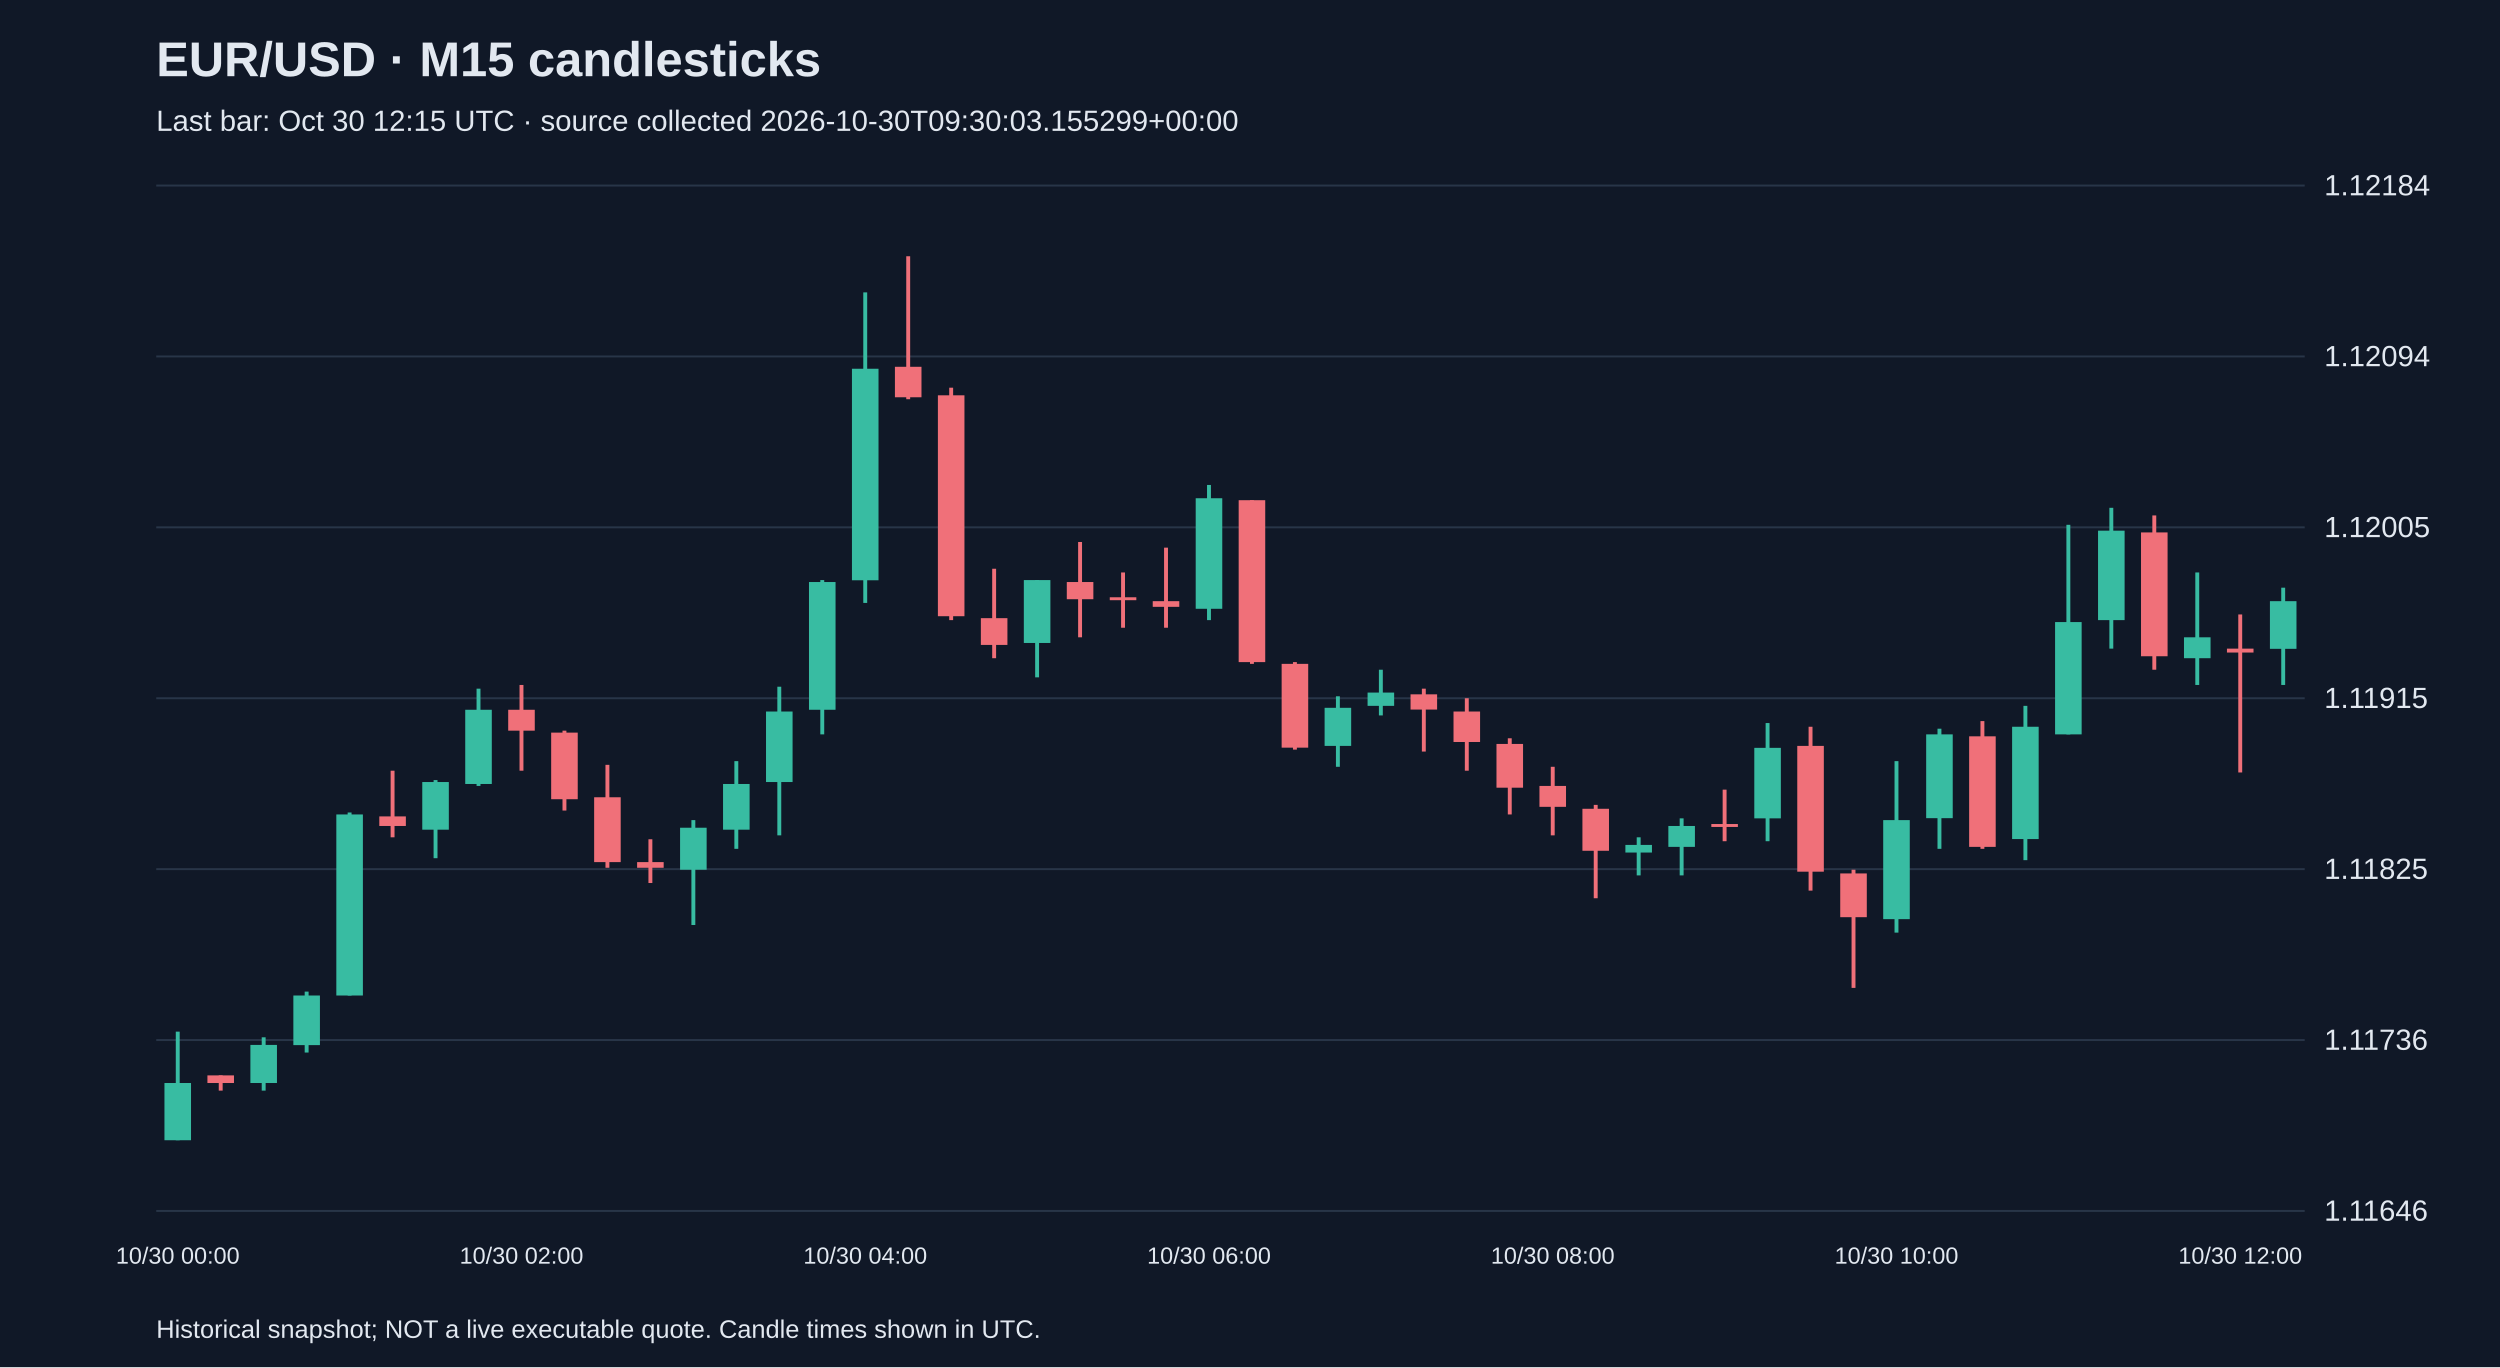
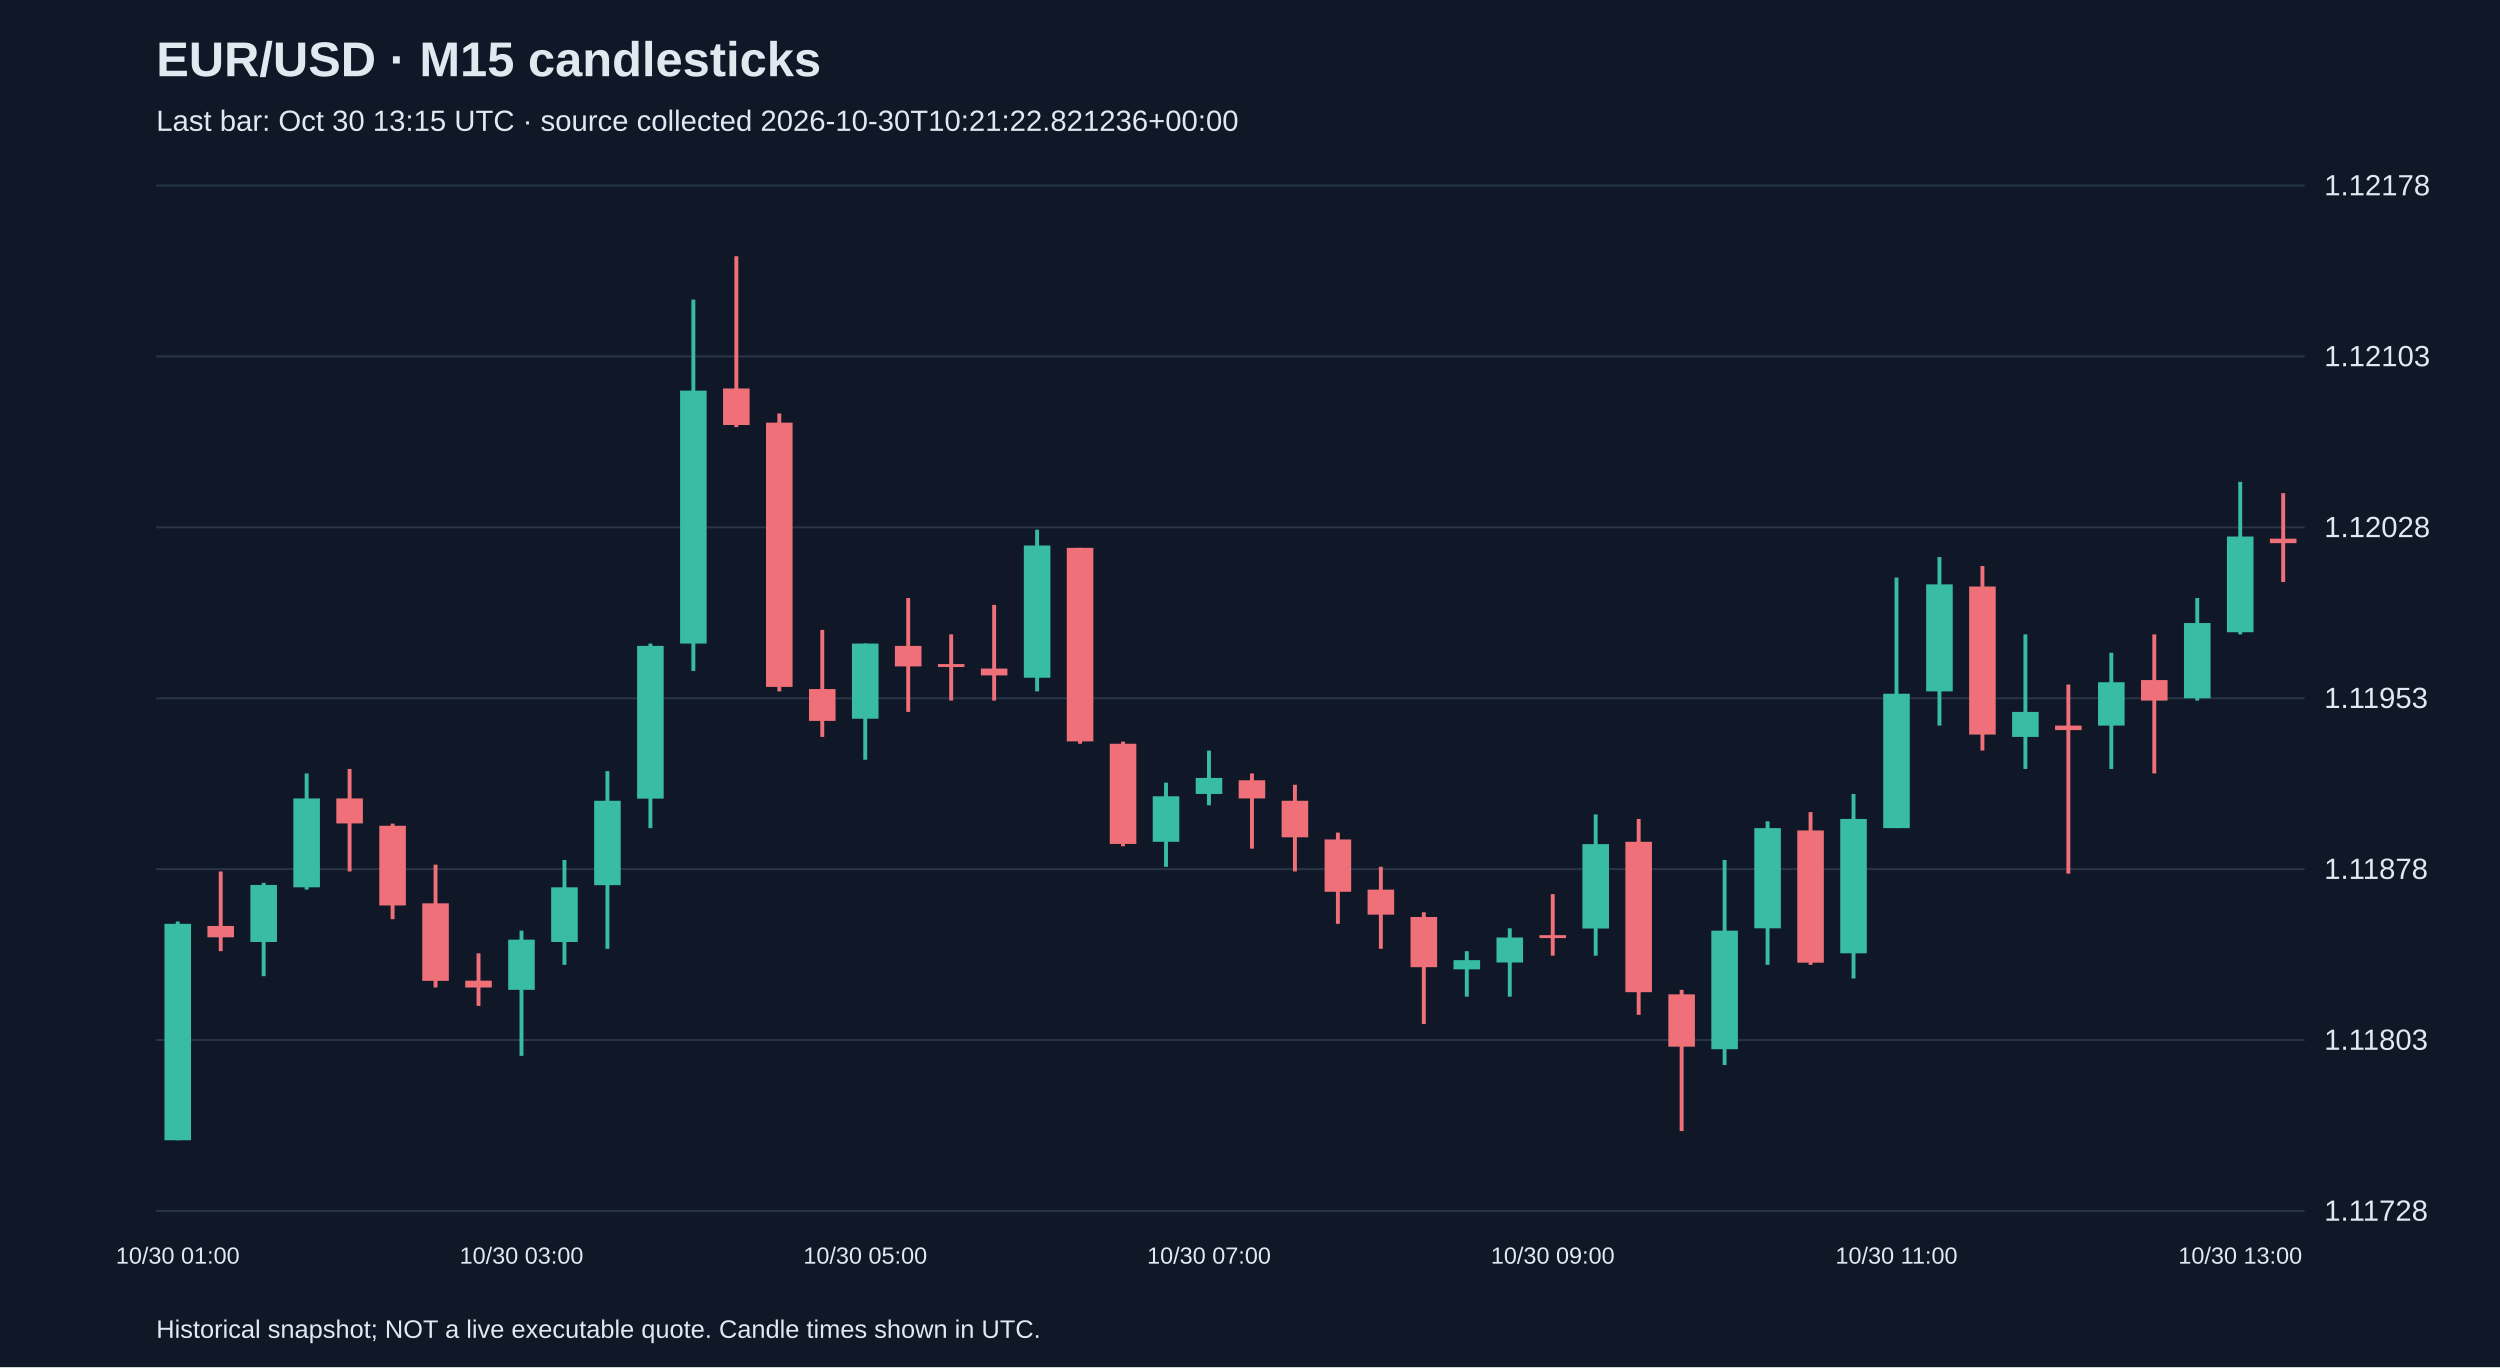
<svg xmlns="http://www.w3.org/2000/svg" viewBox="0 0 1280 700">
  <rect width="100%" height="100%" fill="#101827" />
  <style>text{font-family:Arial,sans-serif;fill:#e2e8f0}</style>
  <text x="80" y="39" font-size="25" font-weight="bold">EUR/USD · M15 candlesticks</text>
-   <text x="80" y="67" font-size="15" fill="#a6b1c5">Last bar: Oct 30 12:15 UTC · source collected 2026-10-30T09:30:03.155299+00:00</text>
+   <text x="80" y="67" font-size="15" fill="#a6b1c5">Last bar: Oct 30 13:15 UTC · source collected 2026-10-30T10:21:22.821236+00:00</text>
  <line x1="80" y1="620.0" x2="1180" y2="620.0" stroke="#283548" />
-   <text x="1190" y="625.0" font-size="15">1.11646</text>
+   <text x="1190" y="625.0" font-size="15">1.11728</text>
  <line x1="80" y1="532.5" x2="1180" y2="532.5" stroke="#283548" />
-   <text x="1190" y="537.5" font-size="15">1.11736</text>
+   <text x="1190" y="537.5" font-size="15">1.11803</text>
  <line x1="80" y1="445.0" x2="1180" y2="445.0" stroke="#283548" />
-   <text x="1190" y="450.0" font-size="15">1.11825</text>
+   <text x="1190" y="450.0" font-size="15">1.11878</text>
  <line x1="80" y1="357.5" x2="1180" y2="357.5" stroke="#283548" />
-   <text x="1190" y="362.5" font-size="15">1.11915</text>
+   <text x="1190" y="362.5" font-size="15">1.11953</text>
  <line x1="80" y1="270.0" x2="1180" y2="270.0" stroke="#283548" />
-   <text x="1190" y="275.0" font-size="15">1.12005</text>
+   <text x="1190" y="275.0" font-size="15">1.12028</text>
  <line x1="80" y1="182.5" x2="1180" y2="182.5" stroke="#283548" />
-   <text x="1190" y="187.5" font-size="15">1.12094</text>
+   <text x="1190" y="187.5" font-size="15">1.12103</text>
  <line x1="80" y1="95.0" x2="1180" y2="95.0" stroke="#283548" />
-   <text x="1190" y="100.0" font-size="15">1.12184</text>
-   <line x1="91.0" y1="528.2" x2="91.0" y2="583.8" stroke="#38bca2" stroke-width="2" />
-   <rect x="84.2" y="554.5" width="13.6" height="29.3" fill="#38bca2" />
-   <text x="91.0" y="647" text-anchor="middle" font-size="12">10/30 00:00</text>
-   <line x1="113.0" y1="550.6" x2="113.0" y2="558.4" stroke="#f07079" stroke-width="2" />
-   <rect x="106.2" y="550.6" width="13.6" height="3.9" fill="#f07079" />
-   <line x1="135.0" y1="531.1" x2="135.0" y2="558.4" stroke="#38bca2" stroke-width="2" />
-   <rect x="128.2" y="535.0" width="13.6" height="19.5" fill="#38bca2" />
-   <line x1="157.0" y1="507.7" x2="157.0" y2="538.9" stroke="#38bca2" stroke-width="2" />
-   <rect x="150.2" y="509.7" width="13.6" height="25.4" fill="#38bca2" />
-   <line x1="179.0" y1="416.0" x2="179.0" y2="509.7" stroke="#38bca2" stroke-width="2" />
-   <rect x="172.2" y="417.0" width="13.6" height="92.7" fill="#38bca2" />
-   <line x1="201.0" y1="394.6" x2="201.0" y2="428.7" stroke="#f07079" stroke-width="2" />
-   <rect x="194.2" y="418.0" width="13.6" height="4.9" fill="#f07079" />
-   <line x1="223.0" y1="399.4" x2="223.0" y2="439.4" stroke="#38bca2" stroke-width="2" />
-   <rect x="216.2" y="400.4" width="13.6" height="24.4" fill="#38bca2" />
-   <line x1="245.0" y1="352.6" x2="245.0" y2="402.4" stroke="#38bca2" stroke-width="2" />
-   <rect x="238.2" y="363.4" width="13.6" height="38.0" fill="#38bca2" />
-   <line x1="267.0" y1="350.7" x2="267.0" y2="394.6" stroke="#f07079" stroke-width="2" />
-   <rect x="260.2" y="363.4" width="13.6" height="10.7" fill="#f07079" />
-   <text x="267.0" y="647" text-anchor="middle" font-size="12">10/30 02:00</text>
-   <line x1="289.0" y1="374.1" x2="289.0" y2="415.0" stroke="#f07079" stroke-width="2" />
-   <rect x="282.2" y="375.1" width="13.6" height="34.1" fill="#f07079" />
-   <line x1="311.0" y1="391.6" x2="311.0" y2="444.3" stroke="#f07079" stroke-width="2" />
-   <rect x="304.2" y="408.2" width="13.6" height="33.2" fill="#f07079" />
-   <line x1="333.0" y1="429.7" x2="333.0" y2="452.1" stroke="#f07079" stroke-width="2" />
-   <rect x="326.2" y="441.4" width="13.6" height="2.9" fill="#f07079" />
-   <line x1="355.0" y1="419.9" x2="355.0" y2="473.6" stroke="#38bca2" stroke-width="2" />
-   <rect x="348.2" y="423.8" width="13.6" height="21.5" fill="#38bca2" />
-   <line x1="377.0" y1="389.7" x2="377.0" y2="434.6" stroke="#38bca2" stroke-width="2" />
-   <rect x="370.2" y="401.4" width="13.6" height="23.4" fill="#38bca2" />
-   <line x1="399.0" y1="351.6" x2="399.0" y2="427.7" stroke="#38bca2" stroke-width="2" />
-   <rect x="392.2" y="364.3" width="13.6" height="36.1" fill="#38bca2" />
-   <line x1="421.0" y1="297.0" x2="421.0" y2="376.0" stroke="#38bca2" stroke-width="2" />
-   <rect x="414.2" y="298.0" width="13.6" height="65.4" fill="#38bca2" />
-   <line x1="443.0" y1="149.7" x2="443.0" y2="308.7" stroke="#38bca2" stroke-width="2" />
-   <rect x="436.2" y="188.8" width="13.6" height="108.3" fill="#38bca2" />
-   <text x="443.0" y="647" text-anchor="middle" font-size="12">10/30 04:00</text>
-   <line x1="465.0" y1="131.2" x2="465.0" y2="204.4" stroke="#f07079" stroke-width="2" />
-   <rect x="458.2" y="187.8" width="13.6" height="15.6" fill="#f07079" />
-   <line x1="487.0" y1="198.5" x2="487.0" y2="317.5" stroke="#f07079" stroke-width="2" />
-   <rect x="480.2" y="202.4" width="13.6" height="113.1" fill="#f07079" />
-   <line x1="509.0" y1="291.2" x2="509.0" y2="337.0" stroke="#f07079" stroke-width="2" />
-   <rect x="502.2" y="316.5" width="13.6" height="13.7" fill="#f07079" />
-   <line x1="531.0" y1="297.0" x2="531.0" y2="346.8" stroke="#38bca2" stroke-width="2" />
-   <rect x="524.2" y="297.0" width="13.6" height="32.2" fill="#38bca2" />
-   <line x1="553.0" y1="277.5" x2="553.0" y2="326.3" stroke="#f07079" stroke-width="2" />
-   <rect x="546.2" y="298.0" width="13.6" height="8.8" fill="#f07079" />
-   <line x1="575.0" y1="293.1" x2="575.0" y2="321.4" stroke="#f07079" stroke-width="2" />
-   <rect x="568.2" y="305.8" width="13.6" height="1.5" fill="#f07079" />
-   <line x1="597.0" y1="280.4" x2="597.0" y2="321.4" stroke="#f07079" stroke-width="2" />
-   <rect x="590.2" y="307.8" width="13.6" height="2.9" fill="#f07079" />
-   <line x1="619.0" y1="248.3" x2="619.0" y2="317.5" stroke="#38bca2" stroke-width="2" />
-   <rect x="612.2" y="255.1" width="13.6" height="56.6" fill="#38bca2" />
-   <text x="619.0" y="647" text-anchor="middle" font-size="12">10/30 06:00</text>
-   <line x1="641.0" y1="256.1" x2="641.0" y2="339.9" stroke="#f07079" stroke-width="2" />
-   <rect x="634.2" y="256.1" width="13.6" height="82.9" fill="#f07079" />
-   <line x1="663.0" y1="339.0" x2="663.0" y2="383.8" stroke="#f07079" stroke-width="2" />
-   <rect x="656.2" y="339.9" width="13.6" height="42.9" fill="#f07079" />
-   <line x1="685.0" y1="356.5" x2="685.0" y2="392.6" stroke="#38bca2" stroke-width="2" />
-   <rect x="678.2" y="362.4" width="13.6" height="19.5" fill="#38bca2" />
-   <line x1="707.0" y1="342.9" x2="707.0" y2="366.3" stroke="#38bca2" stroke-width="2" />
-   <rect x="700.2" y="354.6" width="13.6" height="6.8" fill="#38bca2" />
-   <line x1="729.0" y1="352.6" x2="729.0" y2="384.8" stroke="#f07079" stroke-width="2" />
-   <rect x="722.2" y="355.5" width="13.6" height="7.8" fill="#f07079" />
-   <line x1="751.0" y1="357.5" x2="751.0" y2="394.6" stroke="#f07079" stroke-width="2" />
-   <rect x="744.2" y="364.3" width="13.6" height="15.6" fill="#f07079" />
-   <line x1="773.0" y1="378.0" x2="773.0" y2="417.0" stroke="#f07079" stroke-width="2" />
-   <rect x="766.2" y="380.9" width="13.6" height="22.4" fill="#f07079" />
-   <line x1="795.0" y1="392.6" x2="795.0" y2="427.7" stroke="#f07079" stroke-width="2" />
-   <rect x="788.2" y="402.4" width="13.6" height="10.7" fill="#f07079" />
-   <text x="795.0" y="647" text-anchor="middle" font-size="12">10/30 08:00</text>
-   <line x1="817.0" y1="412.1" x2="817.0" y2="459.9" stroke="#f07079" stroke-width="2" />
-   <rect x="810.2" y="414.1" width="13.6" height="21.5" fill="#f07079" />
-   <line x1="839.0" y1="428.7" x2="839.0" y2="448.2" stroke="#38bca2" stroke-width="2" />
-   <rect x="832.2" y="432.6" width="13.6" height="3.9" fill="#38bca2" />
-   <line x1="861.0" y1="419.0" x2="861.0" y2="448.2" stroke="#38bca2" stroke-width="2" />
-   <rect x="854.2" y="422.9" width="13.6" height="10.7" fill="#38bca2" />
-   <line x1="883.0" y1="404.3" x2="883.0" y2="430.7" stroke="#f07079" stroke-width="2" />
-   <rect x="876.2" y="421.9" width="13.6" height="1.5" fill="#f07079" />
-   <line x1="905.0" y1="370.2" x2="905.0" y2="430.7" stroke="#38bca2" stroke-width="2" />
-   <rect x="898.2" y="382.9" width="13.6" height="36.1" fill="#38bca2" />
-   <line x1="927.0" y1="372.1" x2="927.0" y2="456.0" stroke="#f07079" stroke-width="2" />
-   <rect x="920.2" y="381.9" width="13.6" height="64.4" fill="#f07079" />
-   <line x1="949.0" y1="445.3" x2="949.0" y2="505.8" stroke="#f07079" stroke-width="2" />
-   <rect x="942.2" y="447.2" width="13.6" height="22.4" fill="#f07079" />
-   <line x1="971.0" y1="389.7" x2="971.0" y2="477.5" stroke="#38bca2" stroke-width="2" />
-   <rect x="964.2" y="419.9" width="13.6" height="50.7" fill="#38bca2" />
-   <text x="971.0" y="647" text-anchor="middle" font-size="12">10/30 10:00</text>
-   <line x1="993.0" y1="373.1" x2="993.0" y2="434.6" stroke="#38bca2" stroke-width="2" />
-   <rect x="986.2" y="376.0" width="13.6" height="42.9" fill="#38bca2" />
-   <line x1="1015.0" y1="369.2" x2="1015.0" y2="434.6" stroke="#f07079" stroke-width="2" />
-   <rect x="1008.2" y="377.0" width="13.6" height="56.6" fill="#f07079" />
-   <line x1="1037.0" y1="361.4" x2="1037.0" y2="440.4" stroke="#38bca2" stroke-width="2" />
-   <rect x="1030.2" y="372.1" width="13.6" height="57.5" fill="#38bca2" />
-   <line x1="1059.0" y1="268.7" x2="1059.0" y2="376.0" stroke="#38bca2" stroke-width="2" />
-   <rect x="1052.2" y="318.5" width="13.6" height="57.5" fill="#38bca2" />
-   <line x1="1081.0" y1="260.0" x2="1081.0" y2="332.1" stroke="#38bca2" stroke-width="2" />
-   <rect x="1074.2" y="271.7" width="13.6" height="45.8" fill="#38bca2" />
-   <line x1="1103.0" y1="263.9" x2="1103.0" y2="342.9" stroke="#f07079" stroke-width="2" />
-   <rect x="1096.2" y="272.6" width="13.6" height="63.4" fill="#f07079" />
-   <line x1="1125.0" y1="293.1" x2="1125.0" y2="350.7" stroke="#38bca2" stroke-width="2" />
-   <rect x="1118.2" y="326.3" width="13.6" height="10.7" fill="#38bca2" />
-   <line x1="1147.0" y1="314.6" x2="1147.0" y2="395.5" stroke="#f07079" stroke-width="2" />
-   <rect x="1140.2" y="332.1" width="13.6" height="2.0" fill="#f07079" />
-   <text x="1147.0" y="647" text-anchor="middle" font-size="12">10/30 12:00</text>
-   <line x1="1169.0" y1="300.9" x2="1169.0" y2="350.7" stroke="#38bca2" stroke-width="2" />
-   <rect x="1162.2" y="307.8" width="13.6" height="24.4" fill="#38bca2" />
+   <text x="1190" y="100.0" font-size="15">1.12178</text>
+   <line x1="91.0" y1="471.8" x2="91.0" y2="583.8" stroke="#38bca2" stroke-width="2" />
+   <rect x="84.2" y="473.0" width="13.6" height="110.8" fill="#38bca2" />
+   <text x="91.0" y="647" text-anchor="middle" font-size="12">10/30 01:00</text>
+   <line x1="113.0" y1="446.2" x2="113.0" y2="487.0" stroke="#f07079" stroke-width="2" />
+   <rect x="106.2" y="474.1" width="13.6" height="5.8" fill="#f07079" />
+   <line x1="135.0" y1="452.0" x2="135.0" y2="499.8" stroke="#38bca2" stroke-width="2" />
+   <rect x="128.2" y="453.1" width="13.6" height="29.2" fill="#38bca2" />
+   <line x1="157.0" y1="396.0" x2="157.0" y2="455.5" stroke="#38bca2" stroke-width="2" />
+   <rect x="150.2" y="408.8" width="13.6" height="45.5" fill="#38bca2" />
+   <line x1="179.0" y1="393.7" x2="179.0" y2="446.2" stroke="#f07079" stroke-width="2" />
+   <rect x="172.2" y="408.8" width="13.6" height="12.8" fill="#f07079" />
+   <line x1="201.0" y1="421.7" x2="201.0" y2="470.6" stroke="#f07079" stroke-width="2" />
+   <rect x="194.2" y="422.8" width="13.6" height="40.8" fill="#f07079" />
+   <line x1="223.0" y1="442.7" x2="223.0" y2="505.6" stroke="#f07079" stroke-width="2" />
+   <rect x="216.2" y="462.5" width="13.6" height="39.7" fill="#f07079" />
+   <line x1="245.0" y1="488.1" x2="245.0" y2="515.0" stroke="#f07079" stroke-width="2" />
+   <rect x="238.2" y="502.1" width="13.6" height="3.5" fill="#f07079" />
+   <line x1="267.0" y1="476.5" x2="267.0" y2="540.6" stroke="#38bca2" stroke-width="2" />
+   <rect x="260.2" y="481.1" width="13.6" height="25.7" fill="#38bca2" />
+   <text x="267.0" y="647" text-anchor="middle" font-size="12">10/30 03:00</text>
+   <line x1="289.0" y1="440.3" x2="289.0" y2="494.0" stroke="#38bca2" stroke-width="2" />
+   <rect x="282.2" y="454.3" width="13.6" height="28.0" fill="#38bca2" />
+   <line x1="311.0" y1="394.8" x2="311.0" y2="485.8" stroke="#38bca2" stroke-width="2" />
+   <rect x="304.2" y="410.0" width="13.6" height="43.2" fill="#38bca2" />
+   <line x1="333.0" y1="329.5" x2="333.0" y2="424.0" stroke="#38bca2" stroke-width="2" />
+   <rect x="326.2" y="330.7" width="13.6" height="78.2" fill="#38bca2" />
+   <line x1="355.0" y1="153.4" x2="355.0" y2="343.5" stroke="#38bca2" stroke-width="2" />
+   <rect x="348.2" y="200.0" width="13.6" height="129.5" fill="#38bca2" />
+   <line x1="377.0" y1="131.2" x2="377.0" y2="218.7" stroke="#f07079" stroke-width="2" />
+   <rect x="370.2" y="198.9" width="13.6" height="18.7" fill="#f07079" />
+   <line x1="399.0" y1="211.7" x2="399.0" y2="354.0" stroke="#f07079" stroke-width="2" />
+   <rect x="392.2" y="216.4" width="13.6" height="135.3" fill="#f07079" />
+   <line x1="421.0" y1="322.5" x2="421.0" y2="377.3" stroke="#f07079" stroke-width="2" />
+   <rect x="414.2" y="352.8" width="13.6" height="16.3" fill="#f07079" />
+   <line x1="443.0" y1="329.5" x2="443.0" y2="389.0" stroke="#38bca2" stroke-width="2" />
+   <rect x="436.2" y="329.5" width="13.6" height="38.5" fill="#38bca2" />
+   <text x="443.0" y="647" text-anchor="middle" font-size="12">10/30 05:00</text>
+   <line x1="465.0" y1="306.2" x2="465.0" y2="364.5" stroke="#f07079" stroke-width="2" />
+   <rect x="458.2" y="330.7" width="13.6" height="10.5" fill="#f07079" />
+   <line x1="487.0" y1="324.8" x2="487.0" y2="358.7" stroke="#f07079" stroke-width="2" />
+   <rect x="480.2" y="340.0" width="13.6" height="1.5" fill="#f07079" />
+   <line x1="509.0" y1="309.7" x2="509.0" y2="358.7" stroke="#f07079" stroke-width="2" />
+   <rect x="502.2" y="342.3" width="13.6" height="3.5" fill="#f07079" />
+   <line x1="531.0" y1="271.2" x2="531.0" y2="354.0" stroke="#38bca2" stroke-width="2" />
+   <rect x="524.2" y="279.3" width="13.6" height="67.7" fill="#38bca2" />
+   <line x1="553.0" y1="280.5" x2="553.0" y2="380.8" stroke="#f07079" stroke-width="2" />
+   <rect x="546.2" y="280.5" width="13.6" height="99.1" fill="#f07079" />
+   <line x1="575.0" y1="379.7" x2="575.0" y2="433.3" stroke="#f07079" stroke-width="2" />
+   <rect x="568.2" y="380.8" width="13.6" height="51.3" fill="#f07079" />
+   <line x1="597.0" y1="400.7" x2="597.0" y2="443.8" stroke="#38bca2" stroke-width="2" />
+   <rect x="590.2" y="407.7" width="13.6" height="23.3" fill="#38bca2" />
+   <line x1="619.0" y1="384.3" x2="619.0" y2="412.3" stroke="#38bca2" stroke-width="2" />
+   <rect x="612.2" y="398.3" width="13.6" height="8.2" fill="#38bca2" />
+   <text x="619.0" y="647" text-anchor="middle" font-size="12">10/30 07:00</text>
+   <line x1="641.0" y1="396.0" x2="641.0" y2="434.5" stroke="#f07079" stroke-width="2" />
+   <rect x="634.2" y="399.5" width="13.6" height="9.3" fill="#f07079" />
+   <line x1="663.0" y1="401.8" x2="663.0" y2="446.2" stroke="#f07079" stroke-width="2" />
+   <rect x="656.2" y="410.0" width="13.6" height="18.7" fill="#f07079" />
+   <line x1="685.0" y1="426.3" x2="685.0" y2="473.0" stroke="#f07079" stroke-width="2" />
+   <rect x="678.2" y="429.8" width="13.6" height="26.8" fill="#f07079" />
+   <line x1="707.0" y1="443.8" x2="707.0" y2="485.8" stroke="#f07079" stroke-width="2" />
+   <rect x="700.2" y="455.5" width="13.6" height="12.8" fill="#f07079" />
+   <line x1="729.0" y1="467.1" x2="729.0" y2="524.3" stroke="#f07079" stroke-width="2" />
+   <rect x="722.2" y="469.5" width="13.6" height="25.7" fill="#f07079" />
+   <line x1="751.0" y1="487.0" x2="751.0" y2="510.3" stroke="#38bca2" stroke-width="2" />
+   <rect x="744.2" y="491.6" width="13.6" height="4.7" fill="#38bca2" />
+   <line x1="773.0" y1="475.3" x2="773.0" y2="510.3" stroke="#38bca2" stroke-width="2" />
+   <rect x="766.2" y="480.0" width="13.6" height="12.8" fill="#38bca2" />
+   <line x1="795.0" y1="457.8" x2="795.0" y2="489.3" stroke="#f07079" stroke-width="2" />
+   <rect x="788.2" y="478.8" width="13.6" height="1.5" fill="#f07079" />
+   <text x="795.0" y="647" text-anchor="middle" font-size="12">10/30 09:00</text>
+   <line x1="817.0" y1="417.0" x2="817.0" y2="489.3" stroke="#38bca2" stroke-width="2" />
+   <rect x="810.2" y="432.2" width="13.6" height="43.2" fill="#38bca2" />
+   <line x1="839.0" y1="419.3" x2="839.0" y2="519.6" stroke="#f07079" stroke-width="2" />
+   <rect x="832.2" y="431.0" width="13.6" height="77.0" fill="#f07079" />
+   <line x1="861.0" y1="506.8" x2="861.0" y2="579.1" stroke="#f07079" stroke-width="2" />
+   <rect x="854.2" y="509.1" width="13.6" height="26.8" fill="#f07079" />
+   <line x1="883.0" y1="440.3" x2="883.0" y2="545.3" stroke="#38bca2" stroke-width="2" />
+   <rect x="876.2" y="476.5" width="13.6" height="60.7" fill="#38bca2" />
+   <line x1="905.0" y1="420.5" x2="905.0" y2="494.0" stroke="#38bca2" stroke-width="2" />
+   <rect x="898.2" y="424.0" width="13.6" height="51.3" fill="#38bca2" />
+   <line x1="927.0" y1="415.8" x2="927.0" y2="494.0" stroke="#f07079" stroke-width="2" />
+   <rect x="920.2" y="425.2" width="13.6" height="67.7" fill="#f07079" />
+   <line x1="949.0" y1="406.5" x2="949.0" y2="501.0" stroke="#38bca2" stroke-width="2" />
+   <rect x="942.2" y="419.3" width="13.6" height="68.8" fill="#38bca2" />
+   <line x1="971.0" y1="295.7" x2="971.0" y2="424.0" stroke="#38bca2" stroke-width="2" />
+   <rect x="964.2" y="355.2" width="13.6" height="68.8" fill="#38bca2" />
+   <text x="971.0" y="647" text-anchor="middle" font-size="12">10/30 11:00</text>
+   <line x1="993.0" y1="285.2" x2="993.0" y2="371.5" stroke="#38bca2" stroke-width="2" />
+   <rect x="986.2" y="299.2" width="13.6" height="54.8" fill="#38bca2" />
+   <line x1="1015.0" y1="289.8" x2="1015.0" y2="384.3" stroke="#f07079" stroke-width="2" />
+   <rect x="1008.2" y="300.3" width="13.6" height="75.8" fill="#f07079" />
+   <line x1="1037.0" y1="324.8" x2="1037.0" y2="393.7" stroke="#38bca2" stroke-width="2" />
+   <rect x="1030.2" y="364.5" width="13.6" height="12.8" fill="#38bca2" />
+   <line x1="1059.0" y1="350.5" x2="1059.0" y2="447.3" stroke="#f07079" stroke-width="2" />
+   <rect x="1052.2" y="371.5" width="13.6" height="2.3" fill="#f07079" />
+   <line x1="1081.0" y1="334.2" x2="1081.0" y2="393.7" stroke="#38bca2" stroke-width="2" />
+   <rect x="1074.2" y="349.3" width="13.6" height="22.2" fill="#38bca2" />
+   <line x1="1103.0" y1="324.8" x2="1103.0" y2="396.0" stroke="#f07079" stroke-width="2" />
+   <rect x="1096.2" y="348.2" width="13.6" height="10.5" fill="#f07079" />
+   <line x1="1125.0" y1="306.2" x2="1125.0" y2="358.7" stroke="#38bca2" stroke-width="2" />
+   <rect x="1118.2" y="319.0" width="13.6" height="38.5" fill="#38bca2" />
+   <line x1="1147.0" y1="246.7" x2="1147.0" y2="324.8" stroke="#38bca2" stroke-width="2" />
+   <rect x="1140.2" y="274.7" width="13.6" height="49.0" fill="#38bca2" />
+   <text x="1147.0" y="647" text-anchor="middle" font-size="12">10/30 13:00</text>
+   <line x1="1169.0" y1="252.5" x2="1169.0" y2="298.0" stroke="#f07079" stroke-width="2" />
+   <rect x="1162.2" y="275.8" width="13.6" height="2.3" fill="#f07079" />
  <text x="80" y="685" font-size="13">Historical snapshot; NOT a live executable quote. Candle times shown in UTC.</text>
</svg>
